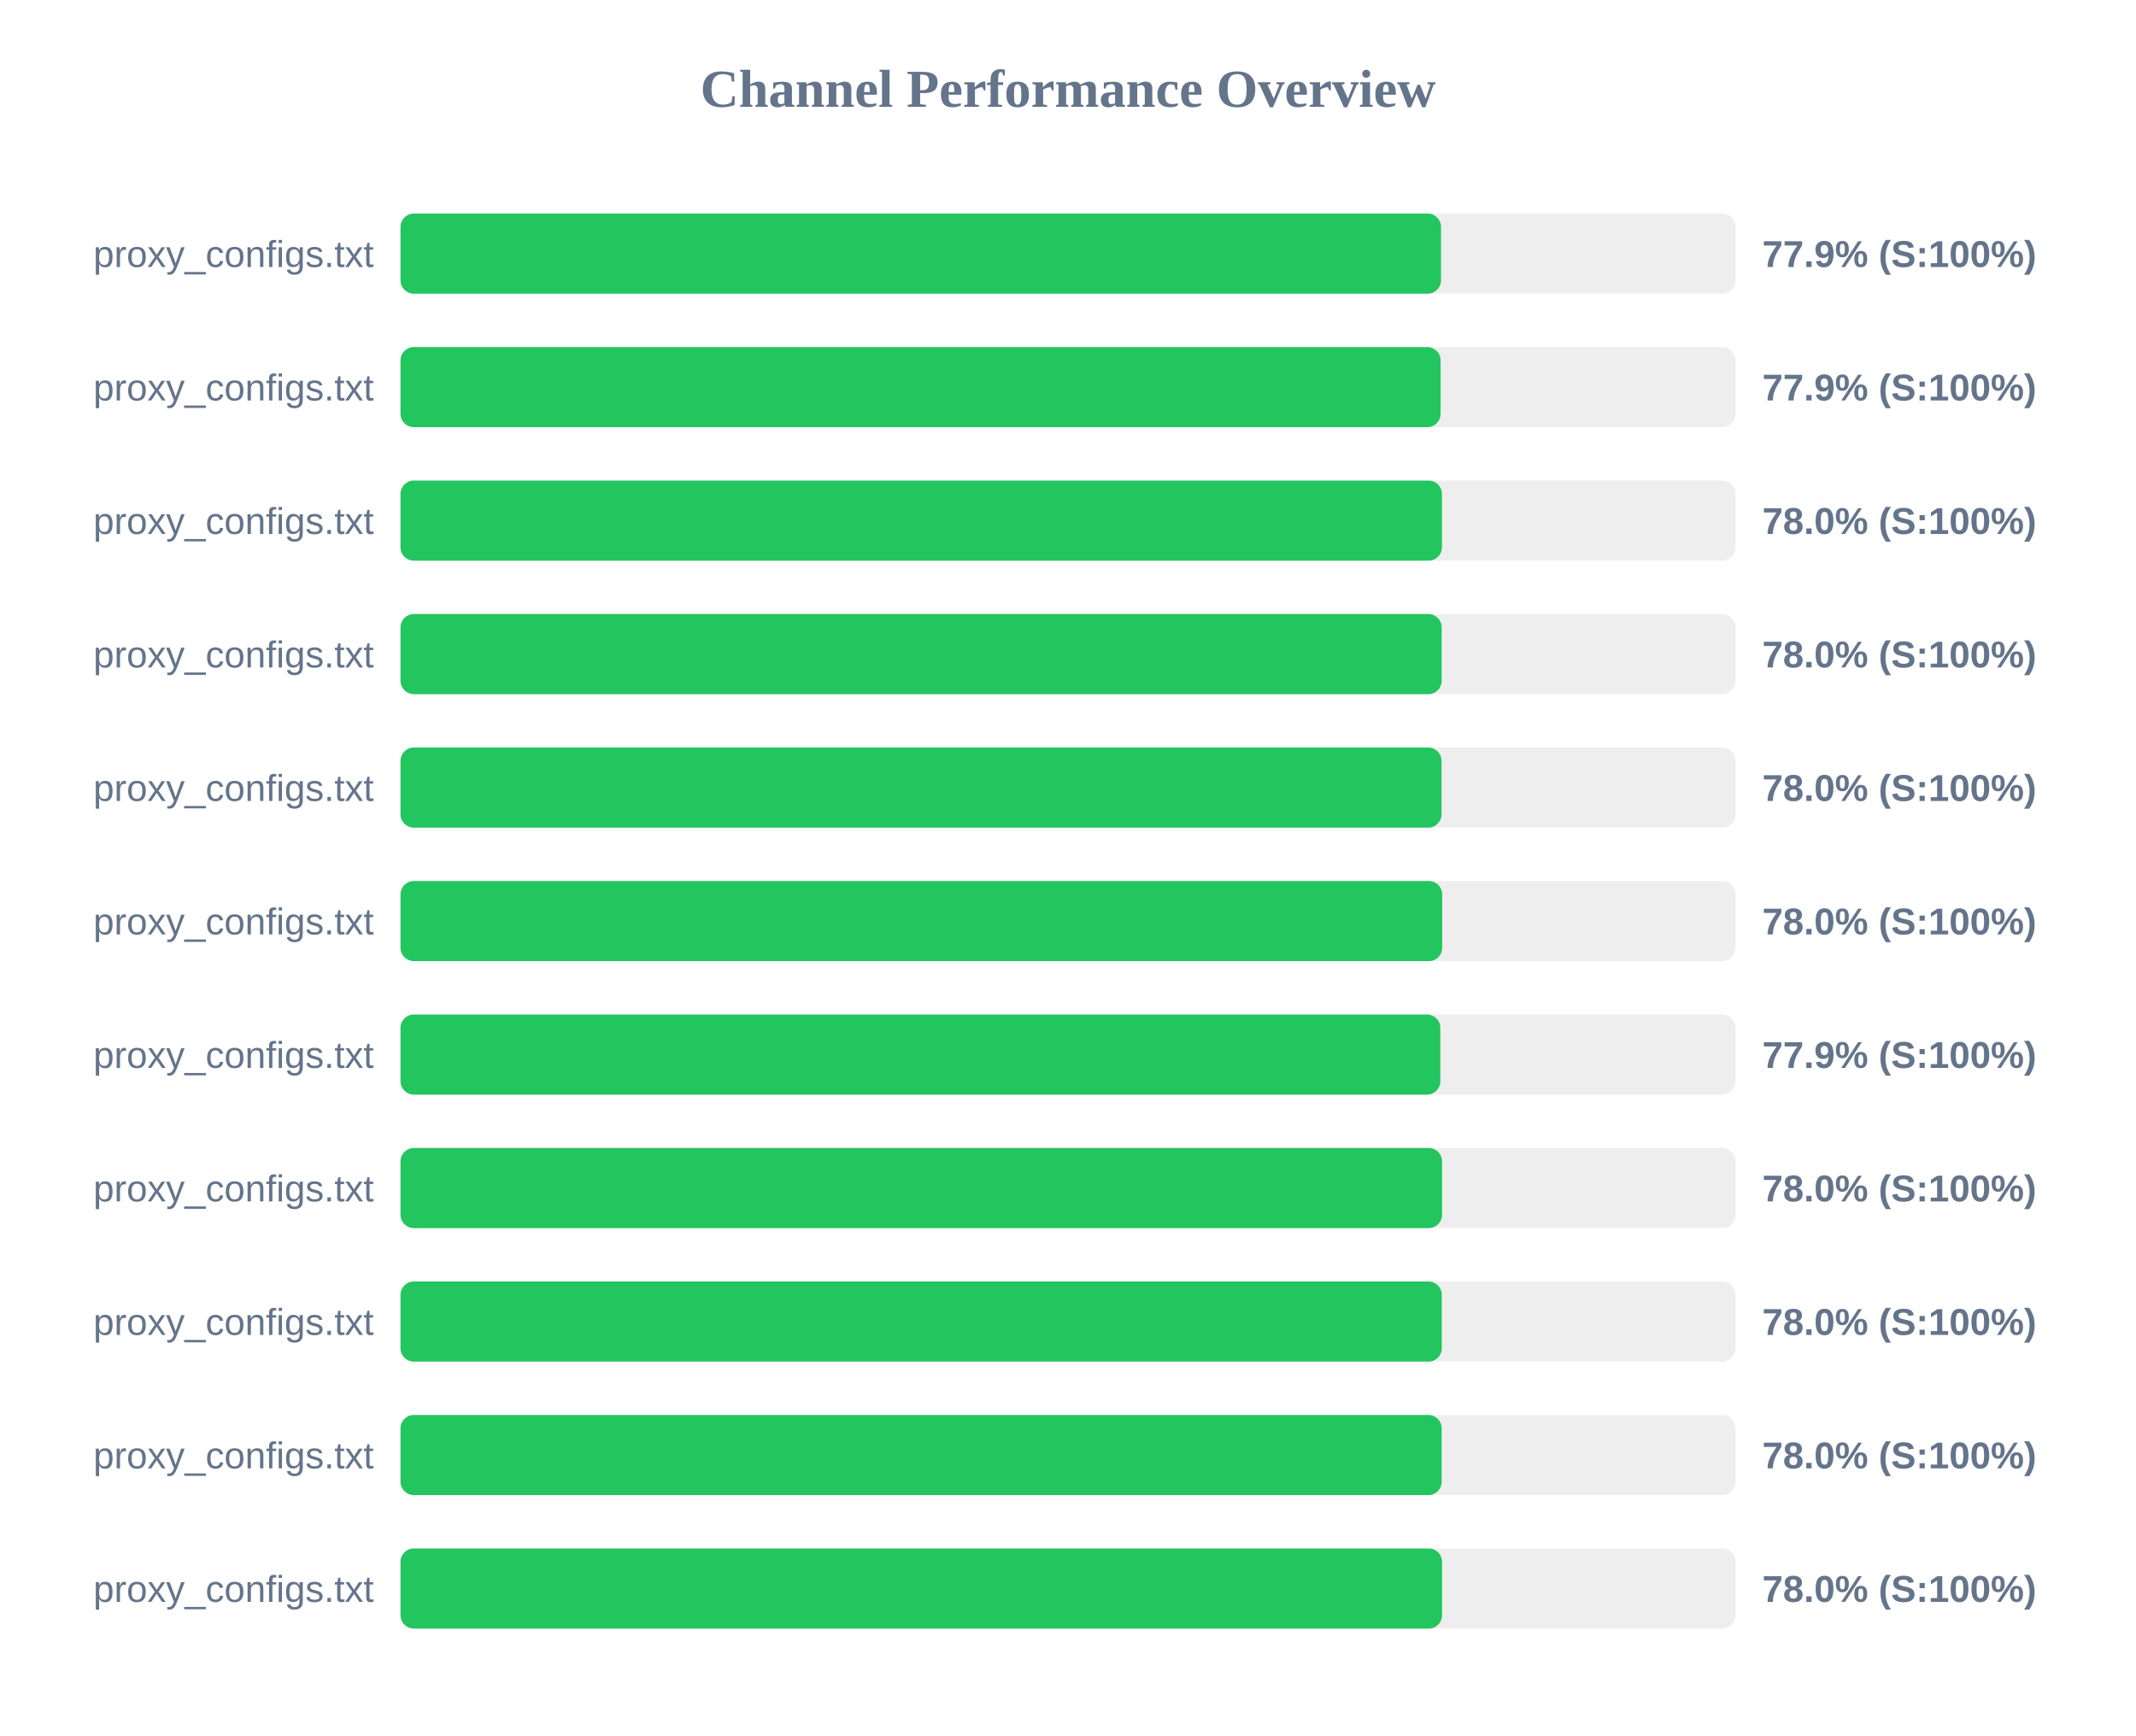
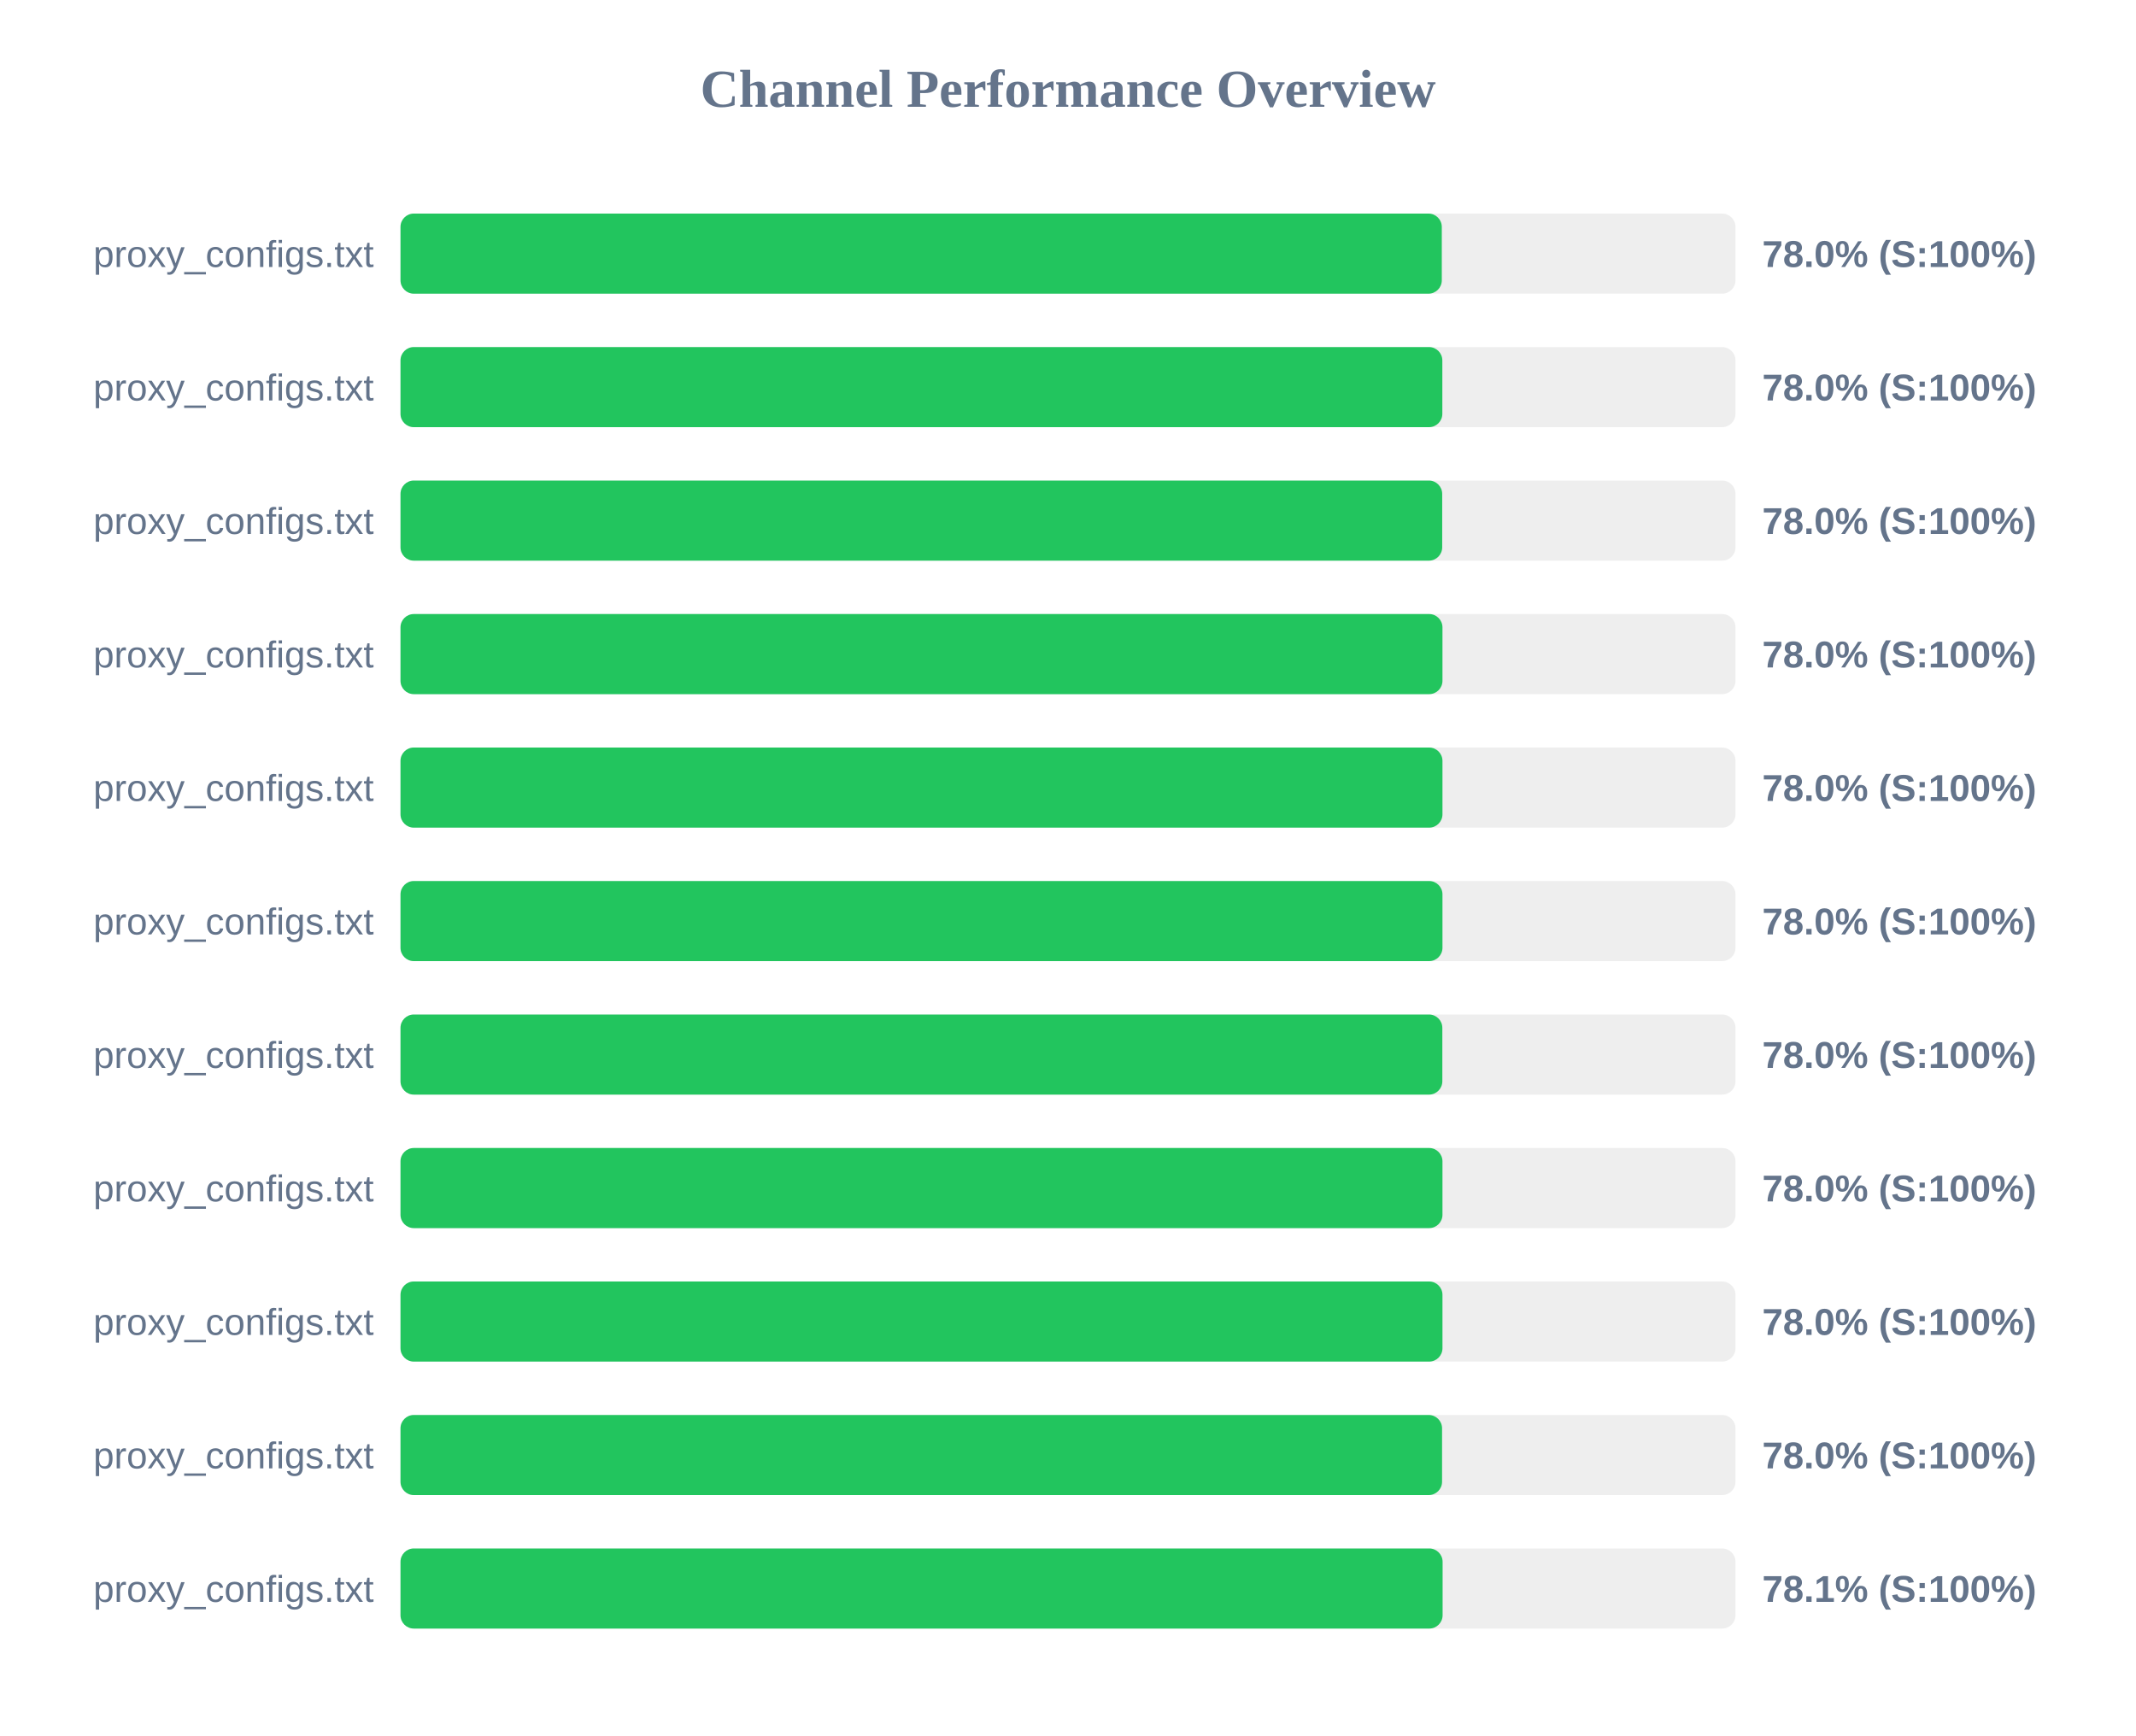
<svg xmlns="http://www.w3.org/2000/svg" width="800" height="650" version="1.1">
  <style>
        .row { font: 14px Arial; fill: #64748b; }
        .score { font: bold 14px Arial; fill: #64748b; }
    </style>
  <text x="400" y="40" text-anchor="middle" font-size="20px" font-weight="bold" fill="#64748b">Channel Performance Overview</text>
  <rect x="150" y="80" width="500" height="30" fill="#eee" rx="5" />
-   <rect x="150" y="80" width="389.7" height="30" fill="#22c55e" rx="5" />
+   <rect x="150" y="80" width="390.0" height="30" fill="#22c55e" rx="5" />
  <text x="140" y="100" text-anchor="end" class="row">proxy_configs.txt</text>
-   <text x="660" y="100" text-anchor="start" class="score">77.9% (S:100%)</text>
+   <text x="660" y="100" text-anchor="start" class="score">78.0% (S:100%)</text>
  <rect x="150" y="130" width="500" height="30" fill="#eee" rx="5" />
-   <rect x="150" y="130" width="389.55" height="30" fill="#22c55e" rx="5" />
+   <rect x="150" y="130" width="390.2" height="30" fill="#22c55e" rx="5" />
  <text x="140" y="150" text-anchor="end" class="row">proxy_configs.txt</text>
-   <text x="660" y="150" text-anchor="start" class="score">77.9% (S:100%)</text>
+   <text x="660" y="150" text-anchor="start" class="score">78.0% (S:100%)</text>
  <rect x="150" y="180" width="500" height="30" fill="#eee" rx="5" />
-   <rect x="150" y="180" width="390.05" height="30" fill="#22c55e" rx="5" />
+   <rect x="150" y="180" width="390.15" height="30" fill="#22c55e" rx="5" />
  <text x="140" y="200" text-anchor="end" class="row">proxy_configs.txt</text>
  <text x="660" y="200" text-anchor="start" class="score">78.0% (S:100%)</text>
  <rect x="150" y="230" width="500" height="30" fill="#eee" rx="5" />
-   <rect x="150" y="230" width="389.95" height="30" fill="#22c55e" rx="5" />
+   <rect x="150" y="230" width="390.25" height="30" fill="#22c55e" rx="5" />
  <text x="140" y="250" text-anchor="end" class="row">proxy_configs.txt</text>
  <text x="660" y="250" text-anchor="start" class="score">78.0% (S:100%)</text>
  <rect x="150" y="280" width="500" height="30" fill="#eee" rx="5" />
-   <rect x="150" y="280" width="389.9" height="30" fill="#22c55e" rx="5" />
+   <rect x="150" y="280" width="390.25" height="30" fill="#22c55e" rx="5" />
  <text x="140" y="300" text-anchor="end" class="row">proxy_configs.txt</text>
  <text x="660" y="300" text-anchor="start" class="score">78.0% (S:100%)</text>
  <rect x="150" y="330" width="500" height="30" fill="#eee" rx="5" />
-   <rect x="150" y="330" width="390.15" height="30" fill="#22c55e" rx="5" />
+   <rect x="150" y="330" width="390.25" height="30" fill="#22c55e" rx="5" />
  <text x="140" y="350" text-anchor="end" class="row">proxy_configs.txt</text>
  <text x="660" y="350" text-anchor="start" class="score">78.0% (S:100%)</text>
  <rect x="150" y="380" width="500" height="30" fill="#eee" rx="5" />
-   <rect x="150" y="380" width="389.45" height="30" fill="#22c55e" rx="5" />
+   <rect x="150" y="380" width="390.2" height="30" fill="#22c55e" rx="5" />
  <text x="140" y="400" text-anchor="end" class="row">proxy_configs.txt</text>
-   <text x="660" y="400" text-anchor="start" class="score">77.9% (S:100%)</text>
+   <text x="660" y="400" text-anchor="start" class="score">78.0% (S:100%)</text>
  <rect x="150" y="430" width="500" height="30" fill="#eee" rx="5" />
-   <rect x="150" y="430" width="390.1" height="30" fill="#22c55e" rx="5" />
+   <rect x="150" y="430" width="390.25" height="30" fill="#22c55e" rx="5" />
  <text x="140" y="450" text-anchor="end" class="row">proxy_configs.txt</text>
  <text x="660" y="450" text-anchor="start" class="score">78.0% (S:100%)</text>
  <rect x="150" y="480" width="500" height="30" fill="#eee" rx="5" />
-   <rect x="150" y="480" width="390.0" height="30" fill="#22c55e" rx="5" />
+   <rect x="150" y="480" width="390.25" height="30" fill="#22c55e" rx="5" />
  <text x="140" y="500" text-anchor="end" class="row">proxy_configs.txt</text>
  <text x="660" y="500" text-anchor="start" class="score">78.0% (S:100%)</text>
  <rect x="150" y="530" width="500" height="30" fill="#eee" rx="5" />
-   <rect x="150" y="530" width="389.95" height="30" fill="#22c55e" rx="5" />
+   <rect x="150" y="530" width="390.1" height="30" fill="#22c55e" rx="5" />
  <text x="140" y="550" text-anchor="end" class="row">proxy_configs.txt</text>
  <text x="660" y="550" text-anchor="start" class="score">78.0% (S:100%)</text>
  <rect x="150" y="580" width="500" height="30" fill="#eee" rx="5" />
-   <rect x="150" y="580" width="390.1" height="30" fill="#22c55e" rx="5" />
+   <rect x="150" y="580" width="390.3" height="30" fill="#22c55e" rx="5" />
  <text x="140" y="600" text-anchor="end" class="row">proxy_configs.txt</text>
-   <text x="660" y="600" text-anchor="start" class="score">78.0% (S:100%)</text>
+   <text x="660" y="600" text-anchor="start" class="score">78.1% (S:100%)</text>
</svg>
